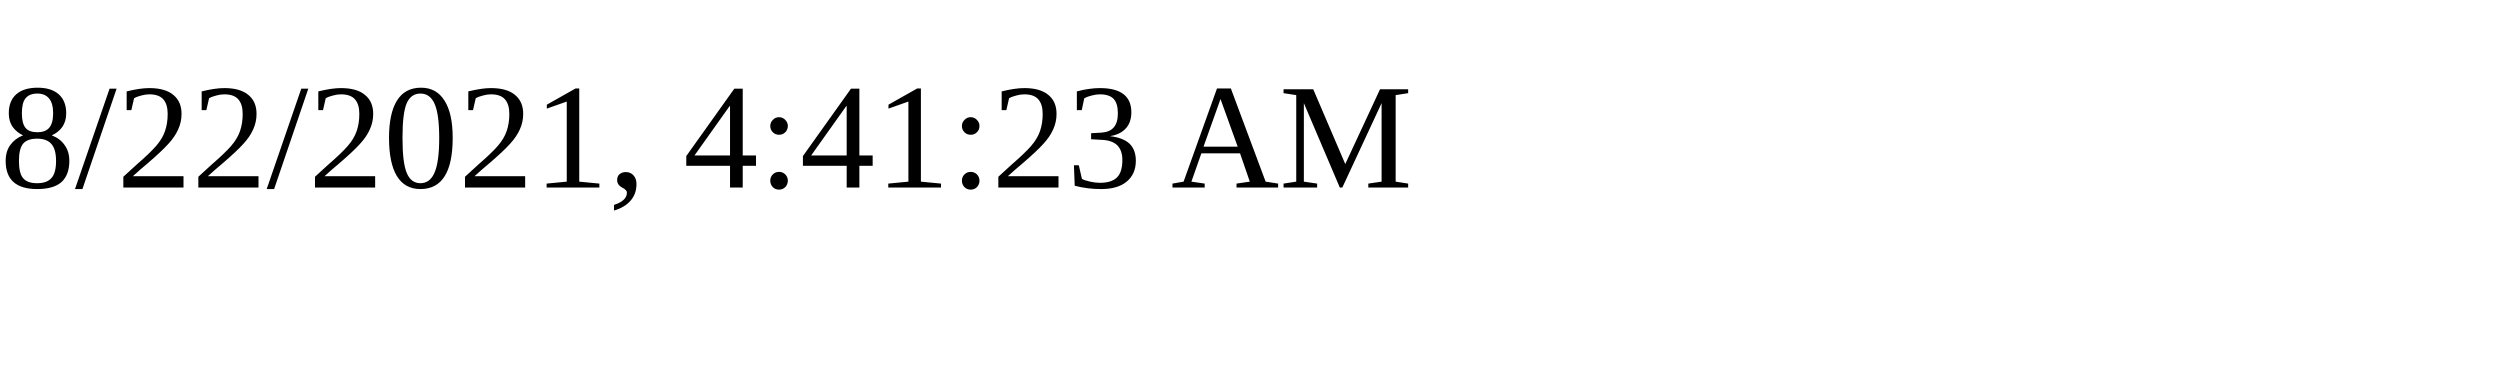
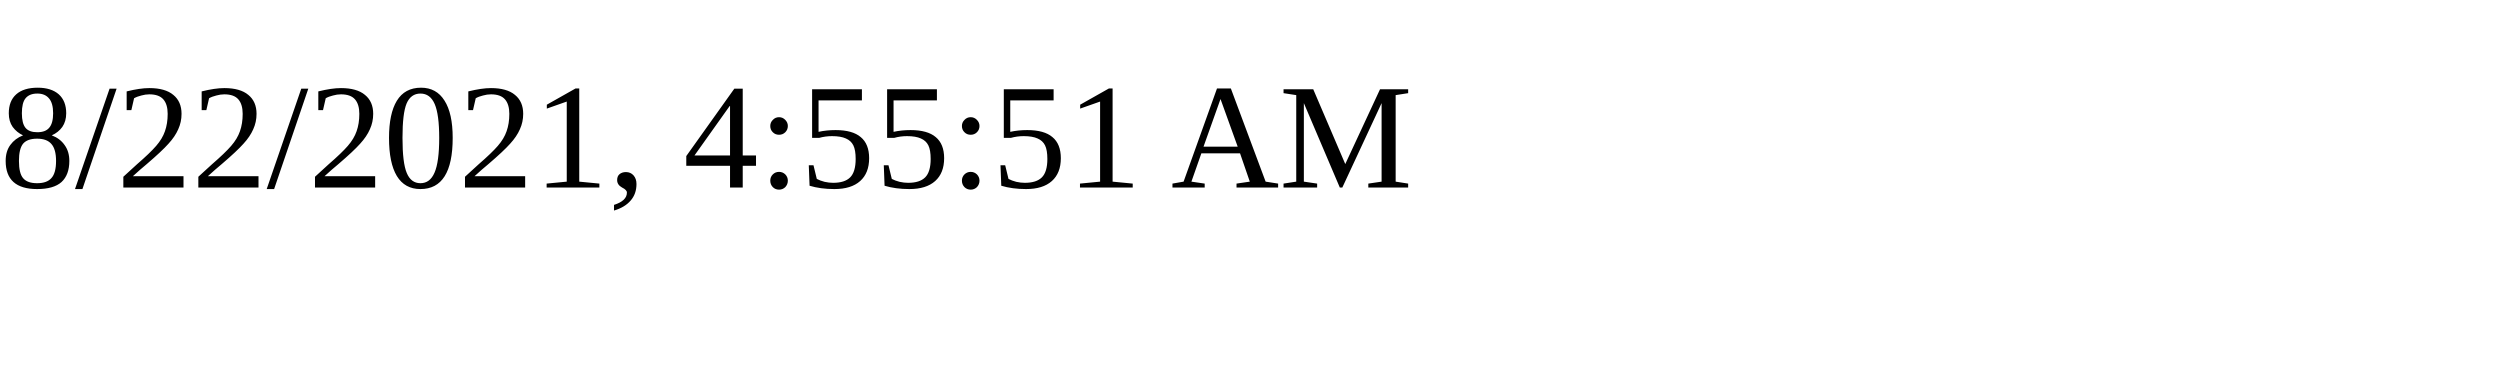
<svg xmlns="http://www.w3.org/2000/svg" height="30" width="200">
-   <text x="0" y="15">8/22/2021, 4:41:23 AM</text>
+   <text x="0" y="15">8/22/2021, 4:55:51 AM</text>
</svg>
